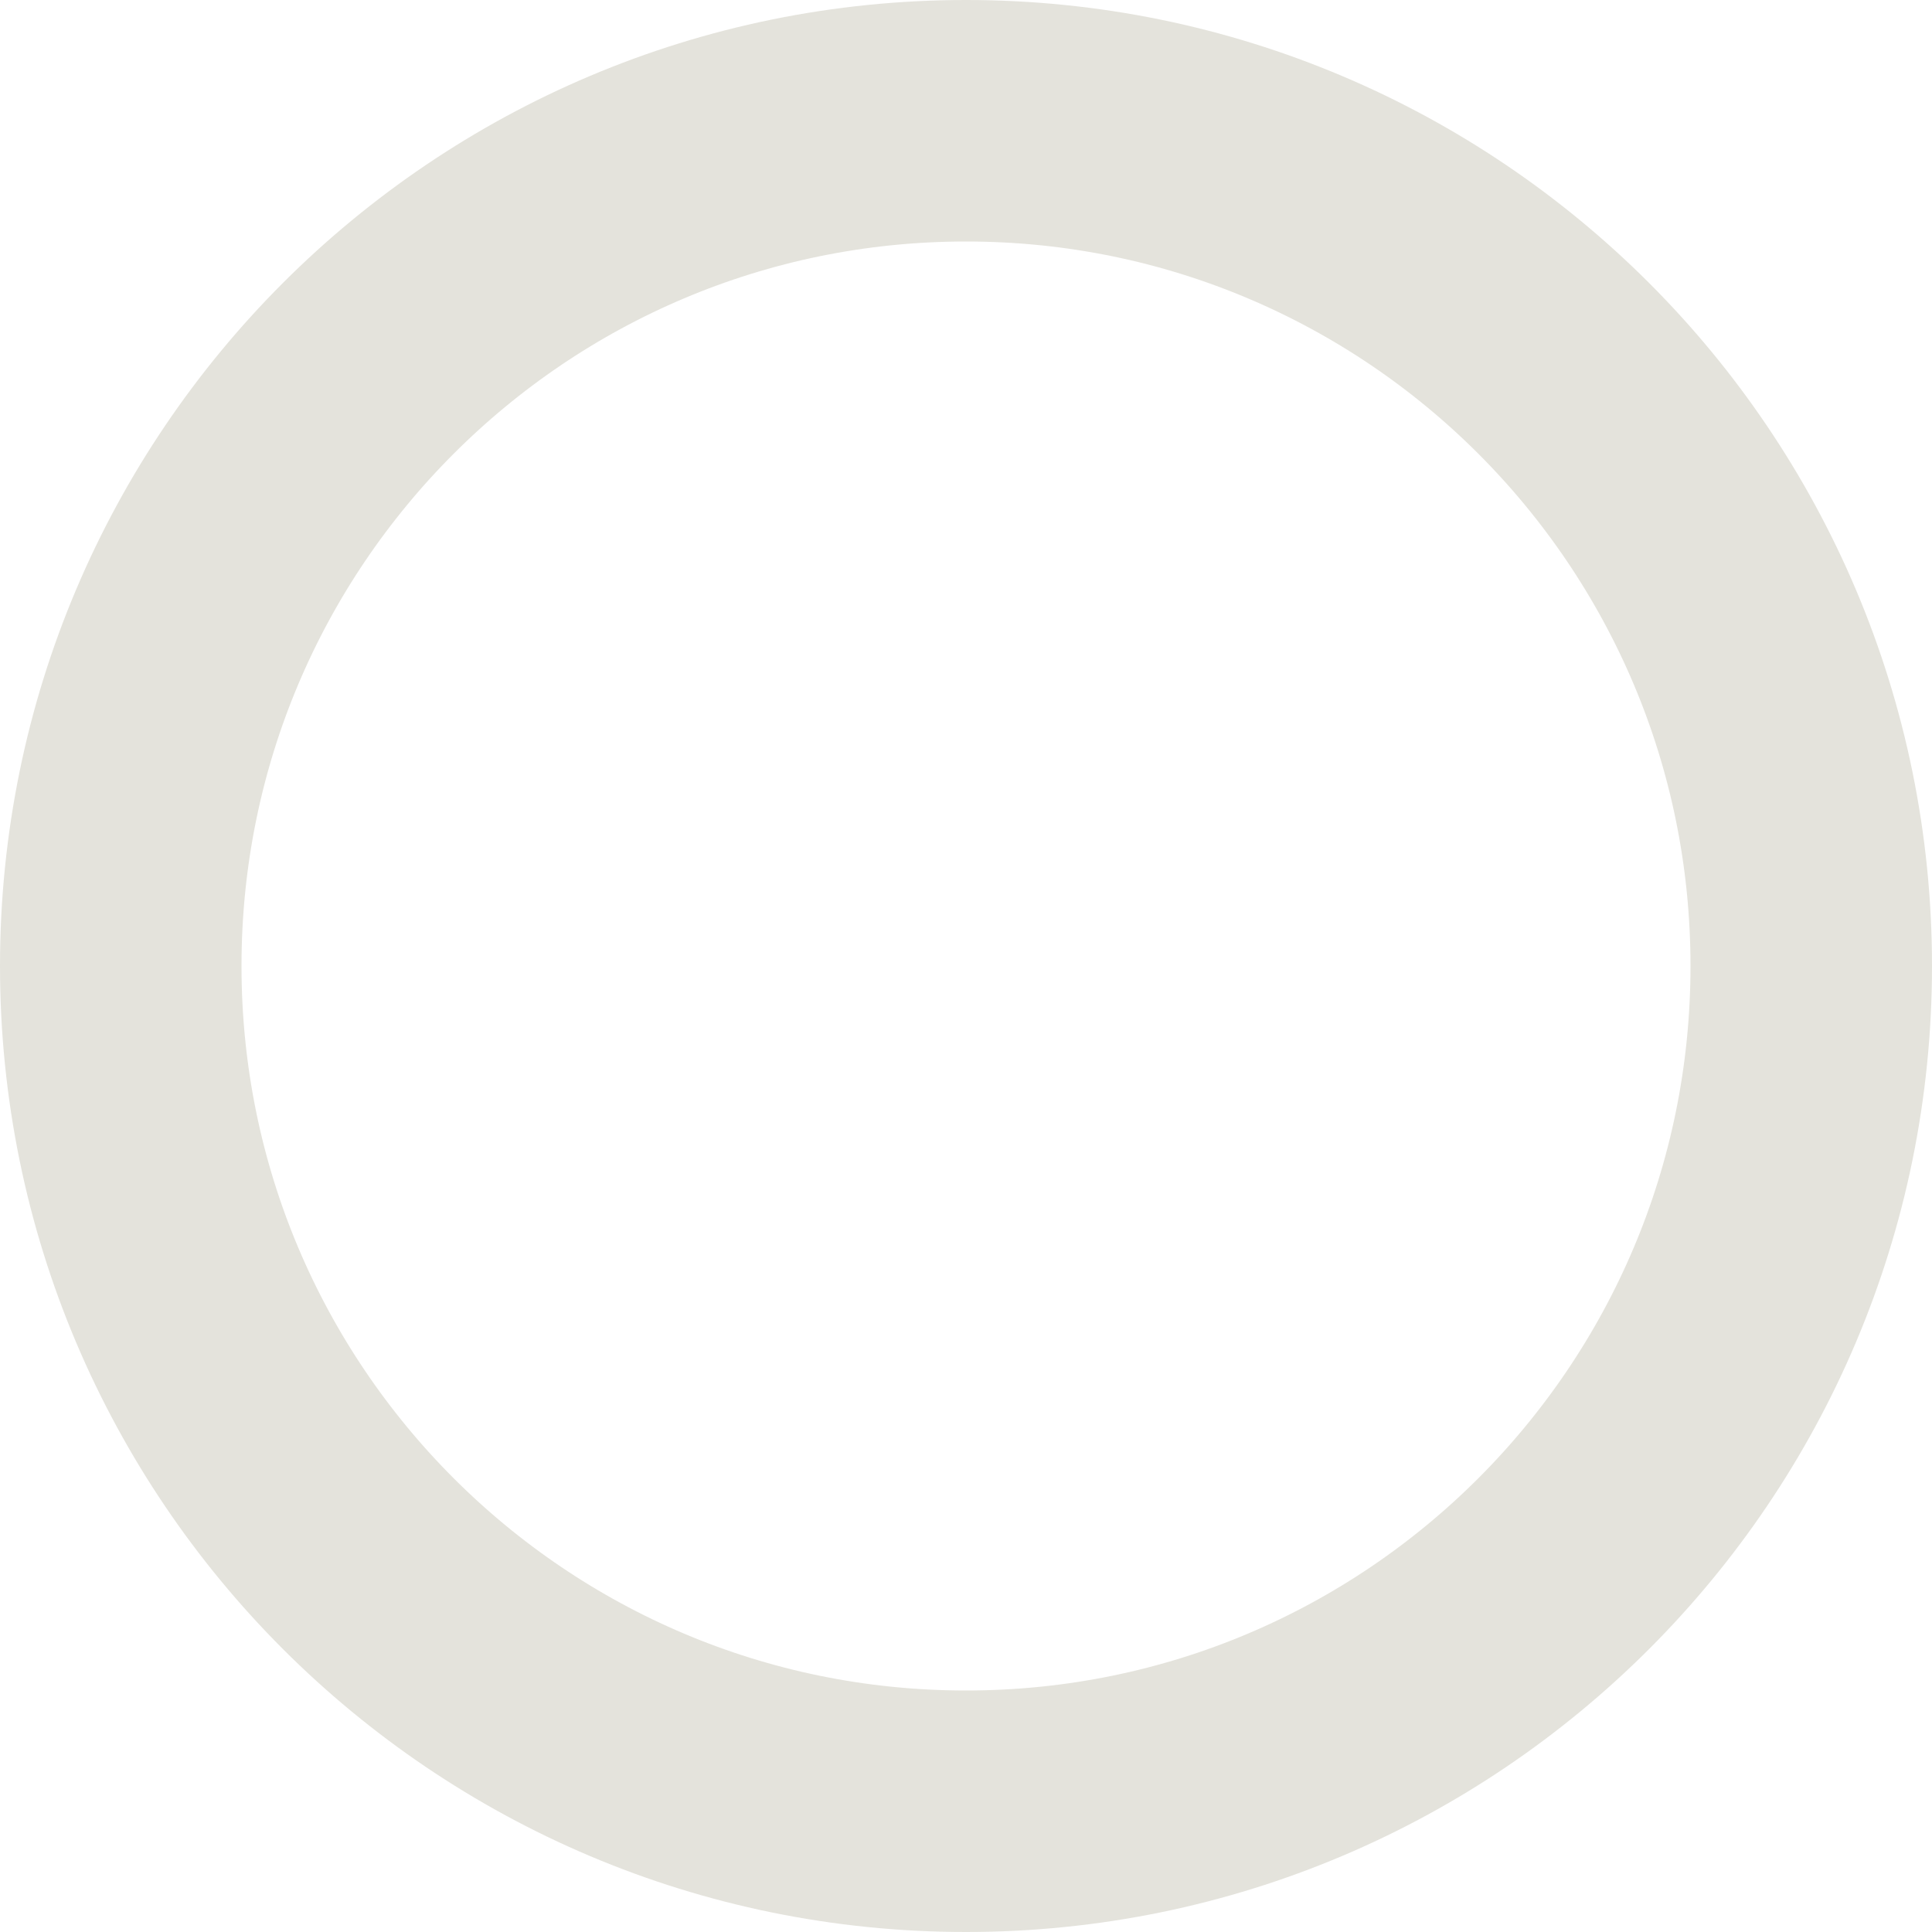
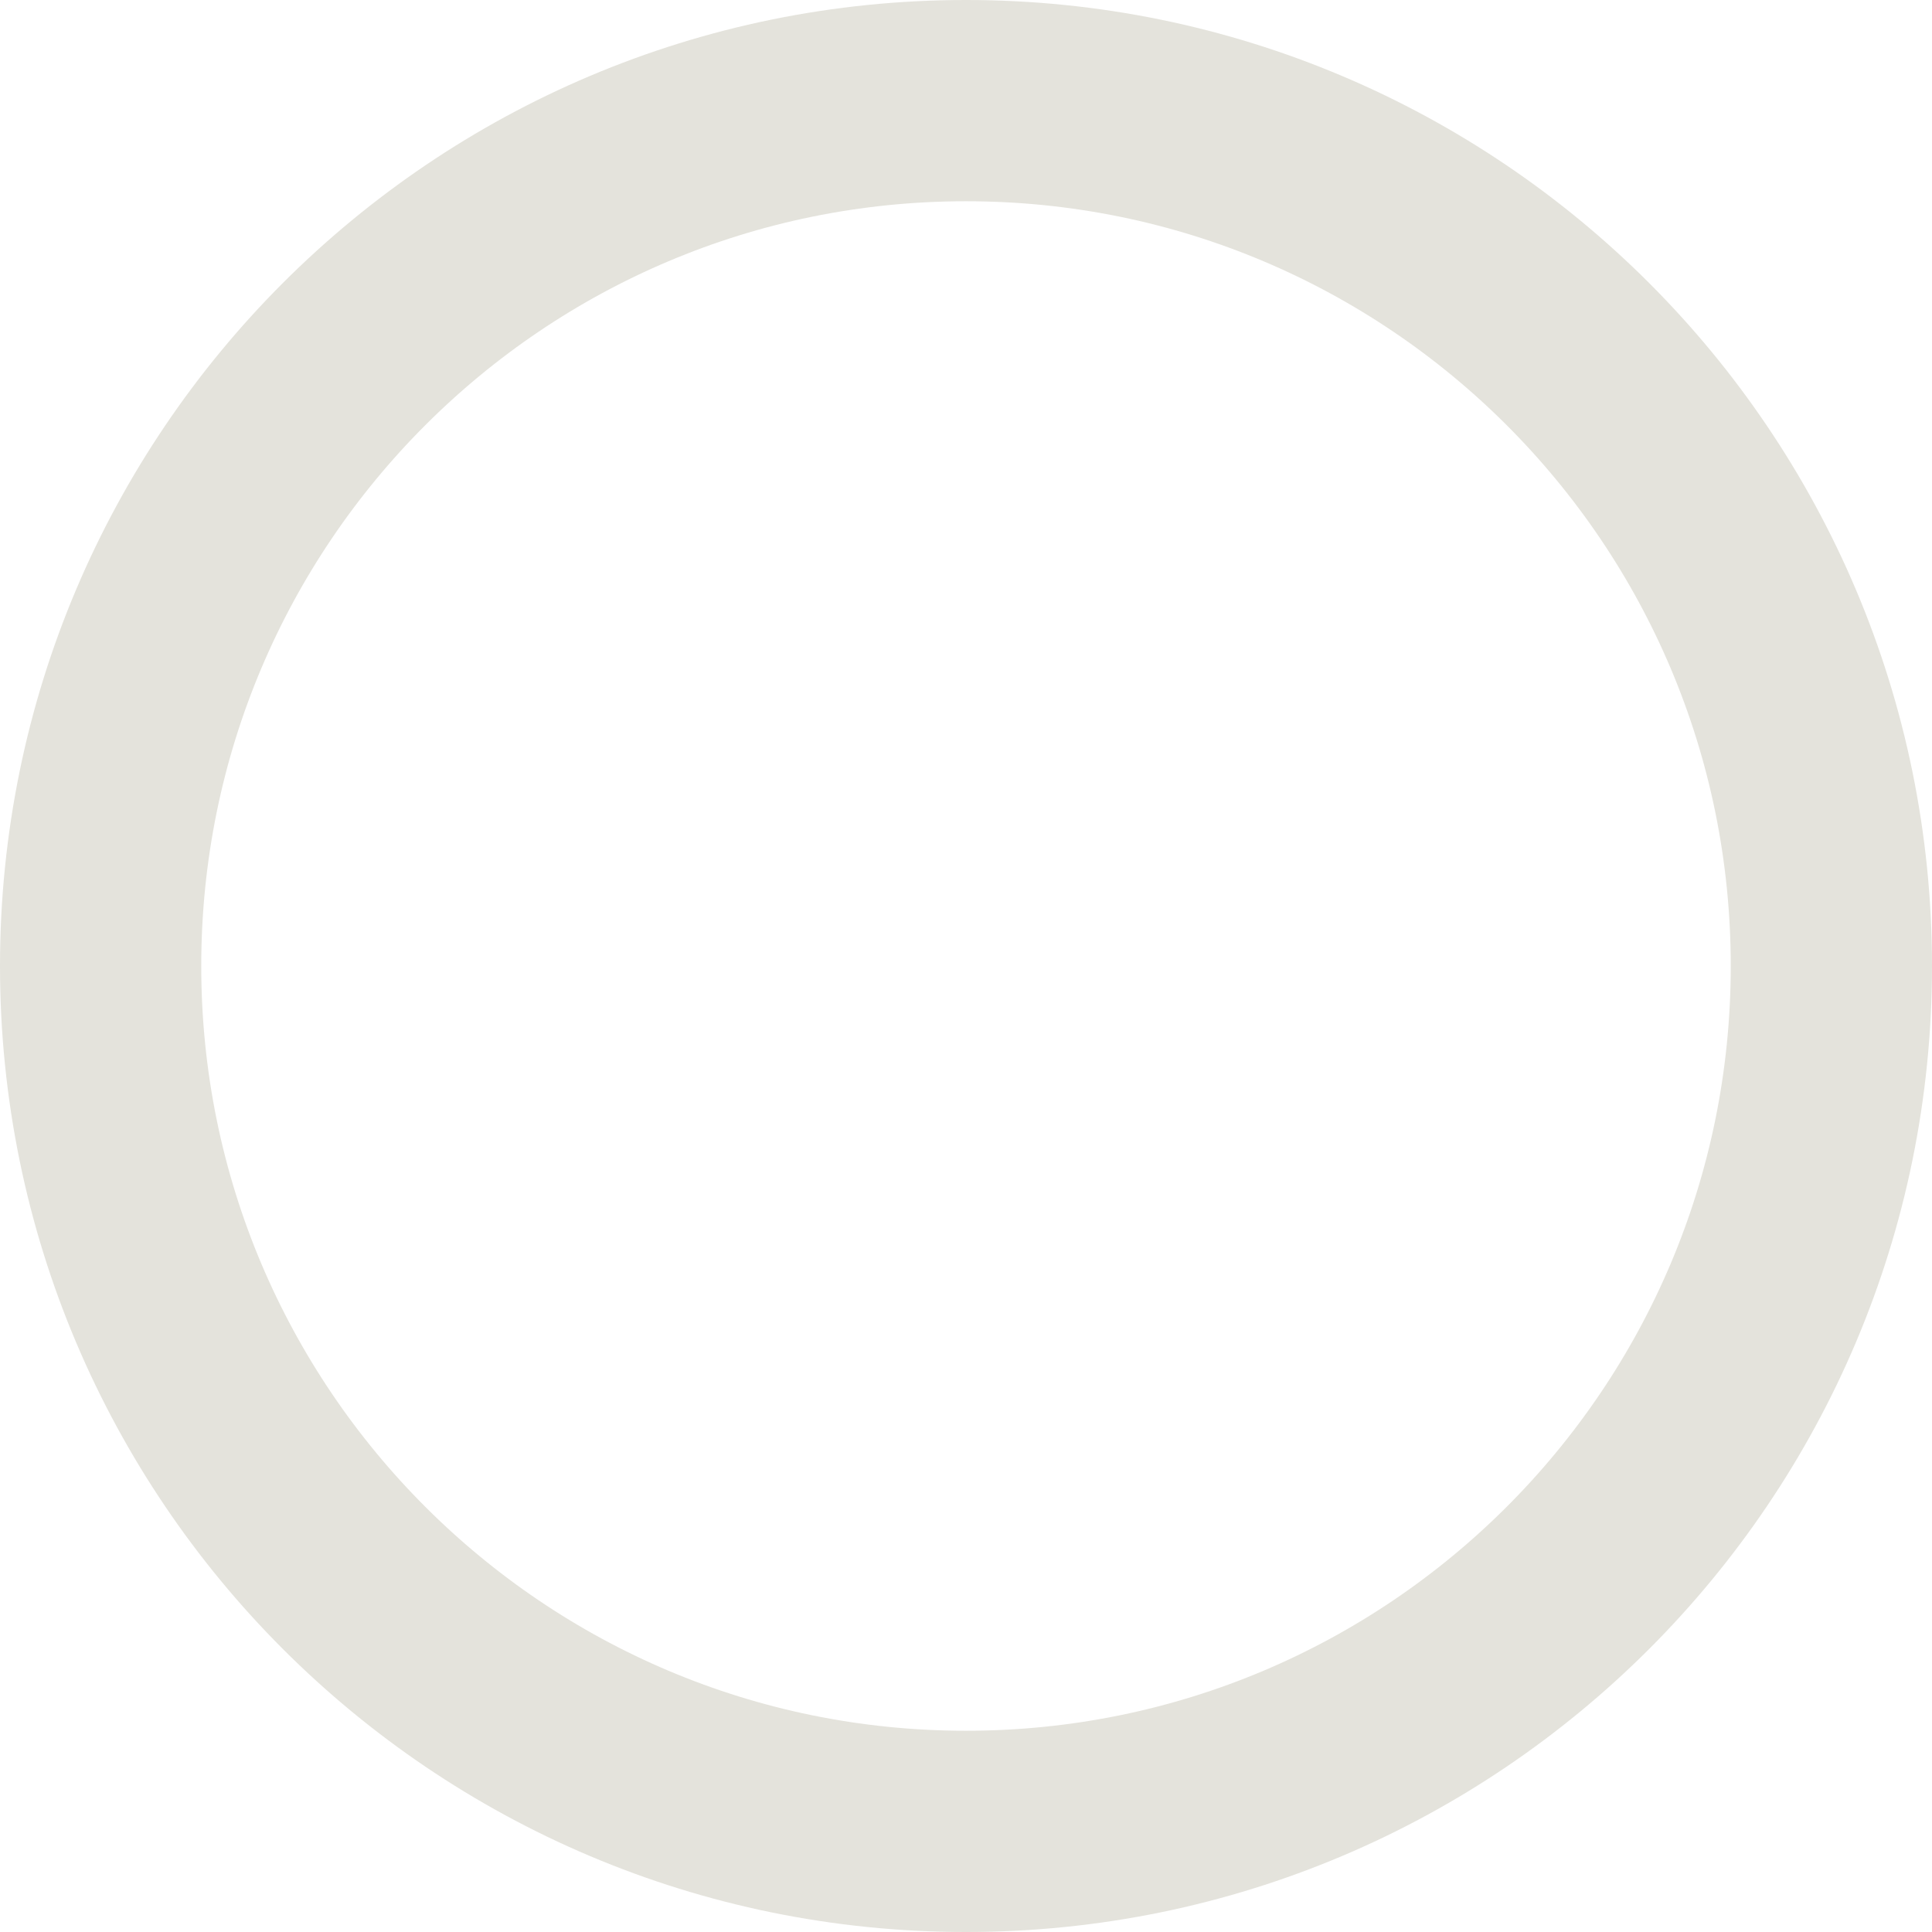
- <svg xmlns="http://www.w3.org/2000/svg" width="20" height="20" viewBox="0 0 20 20" fill="none">
-   <circle cx="10" cy="10" r="8.75" stroke="#E4E3DC" stroke-width="2.5" />
+ <svg xmlns="http://www.w3.org/2000/svg" width="24" height="24" viewBox="0 0 24 24" fill="none">
+   <circle cx="12" cy="12" r="10.75" stroke="#E4E3DC" stroke-width="2.5" />
</svg>
